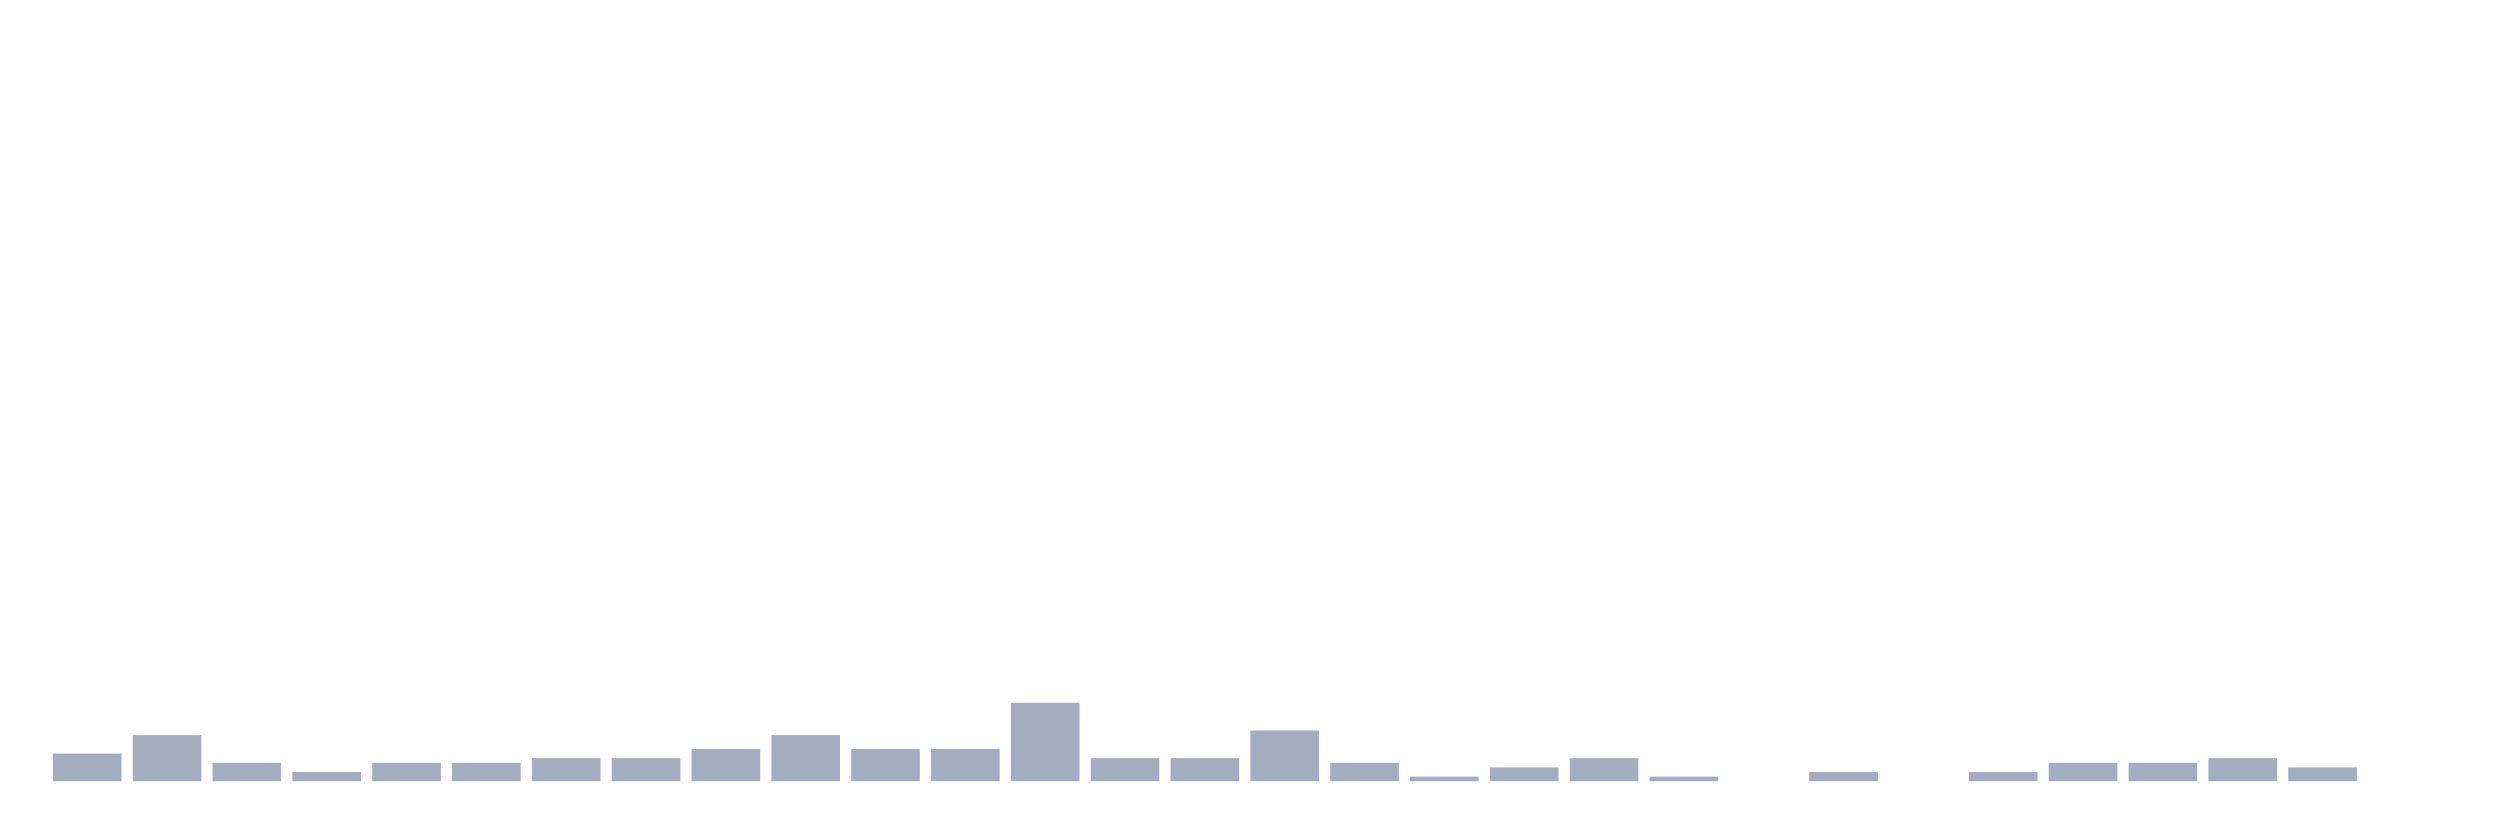
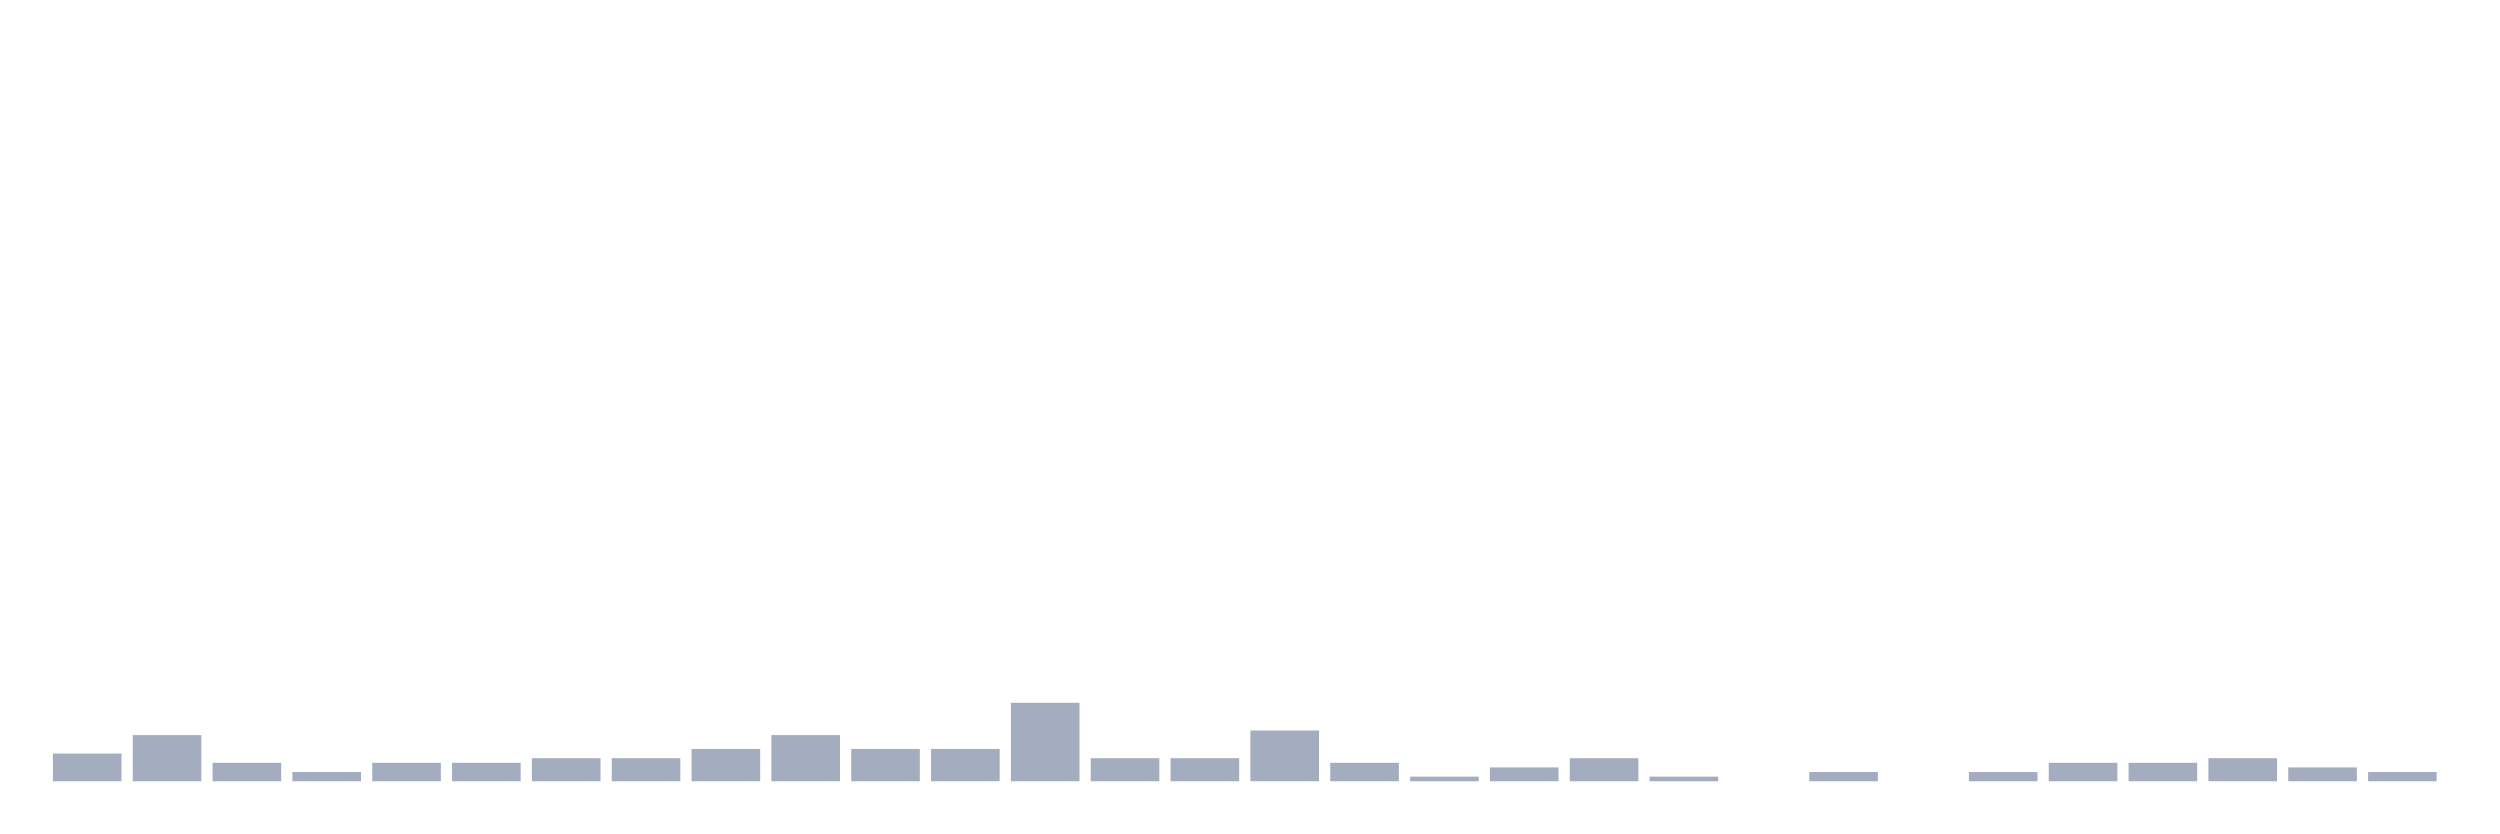
<svg xmlns="http://www.w3.org/2000/svg" viewBox="0 0 480 160">
  <g transform="translate(10,10)">
    <rect class="bar" x="0.153" width="13.175" y="134.684" height="5.316" fill="rgb(164,173,192)" />
    <rect class="bar" x="15.482" width="13.175" y="131.139" height="8.861" fill="rgb(164,173,192)" />
    <rect class="bar" x="30.81" width="13.175" y="136.456" height="3.544" fill="rgb(164,173,192)" />
    <rect class="bar" x="46.138" width="13.175" y="138.228" height="1.772" fill="rgb(164,173,192)" />
    <rect class="bar" x="61.466" width="13.175" y="136.456" height="3.544" fill="rgb(164,173,192)" />
    <rect class="bar" x="76.794" width="13.175" y="136.456" height="3.544" fill="rgb(164,173,192)" />
    <rect class="bar" x="92.123" width="13.175" y="135.57" height="4.43" fill="rgb(164,173,192)" />
    <rect class="bar" x="107.451" width="13.175" y="135.57" height="4.43" fill="rgb(164,173,192)" />
    <rect class="bar" x="122.779" width="13.175" y="133.797" height="6.203" fill="rgb(164,173,192)" />
    <rect class="bar" x="138.107" width="13.175" y="131.139" height="8.861" fill="rgb(164,173,192)" />
    <rect class="bar" x="153.436" width="13.175" y="133.797" height="6.203" fill="rgb(164,173,192)" />
    <rect class="bar" x="168.764" width="13.175" y="133.797" height="6.203" fill="rgb(164,173,192)" />
    <rect class="bar" x="184.092" width="13.175" y="124.937" height="15.063" fill="rgb(164,173,192)" />
    <rect class="bar" x="199.42" width="13.175" y="135.57" height="4.43" fill="rgb(164,173,192)" />
    <rect class="bar" x="214.748" width="13.175" y="135.57" height="4.43" fill="rgb(164,173,192)" />
    <rect class="bar" x="230.077" width="13.175" y="130.253" height="9.747" fill="rgb(164,173,192)" />
    <rect class="bar" x="245.405" width="13.175" y="136.456" height="3.544" fill="rgb(164,173,192)" />
    <rect class="bar" x="260.733" width="13.175" y="139.114" height="0.886" fill="rgb(164,173,192)" />
    <rect class="bar" x="276.061" width="13.175" y="137.342" height="2.658" fill="rgb(164,173,192)" />
    <rect class="bar" x="291.39" width="13.175" y="135.57" height="4.43" fill="rgb(164,173,192)" />
    <rect class="bar" x="306.718" width="13.175" y="139.114" height="0.886" fill="rgb(164,173,192)" />
    <rect class="bar" x="322.046" width="13.175" y="140" height="0" fill="rgb(164,173,192)" />
    <rect class="bar" x="337.374" width="13.175" y="138.228" height="1.772" fill="rgb(164,173,192)" />
    <rect class="bar" x="352.702" width="13.175" y="140" height="0" fill="rgb(164,173,192)" />
    <rect class="bar" x="368.031" width="13.175" y="138.228" height="1.772" fill="rgb(164,173,192)" />
    <rect class="bar" x="383.359" width="13.175" y="136.456" height="3.544" fill="rgb(164,173,192)" />
    <rect class="bar" x="398.687" width="13.175" y="136.456" height="3.544" fill="rgb(164,173,192)" />
    <rect class="bar" x="414.015" width="13.175" y="135.57" height="4.43" fill="rgb(164,173,192)" />
    <rect class="bar" x="429.344" width="13.175" y="137.342" height="2.658" fill="rgb(164,173,192)" />
-     <rect class="bar" x="444.672" width="13.175" y="140" height="0" fill="rgb(164,173,192)" />
+     <rect class="bar" x="444.672" width="13.175" y="138.228" height="1.772" fill="rgb(164,173,192)" />
  </g>
</svg>
